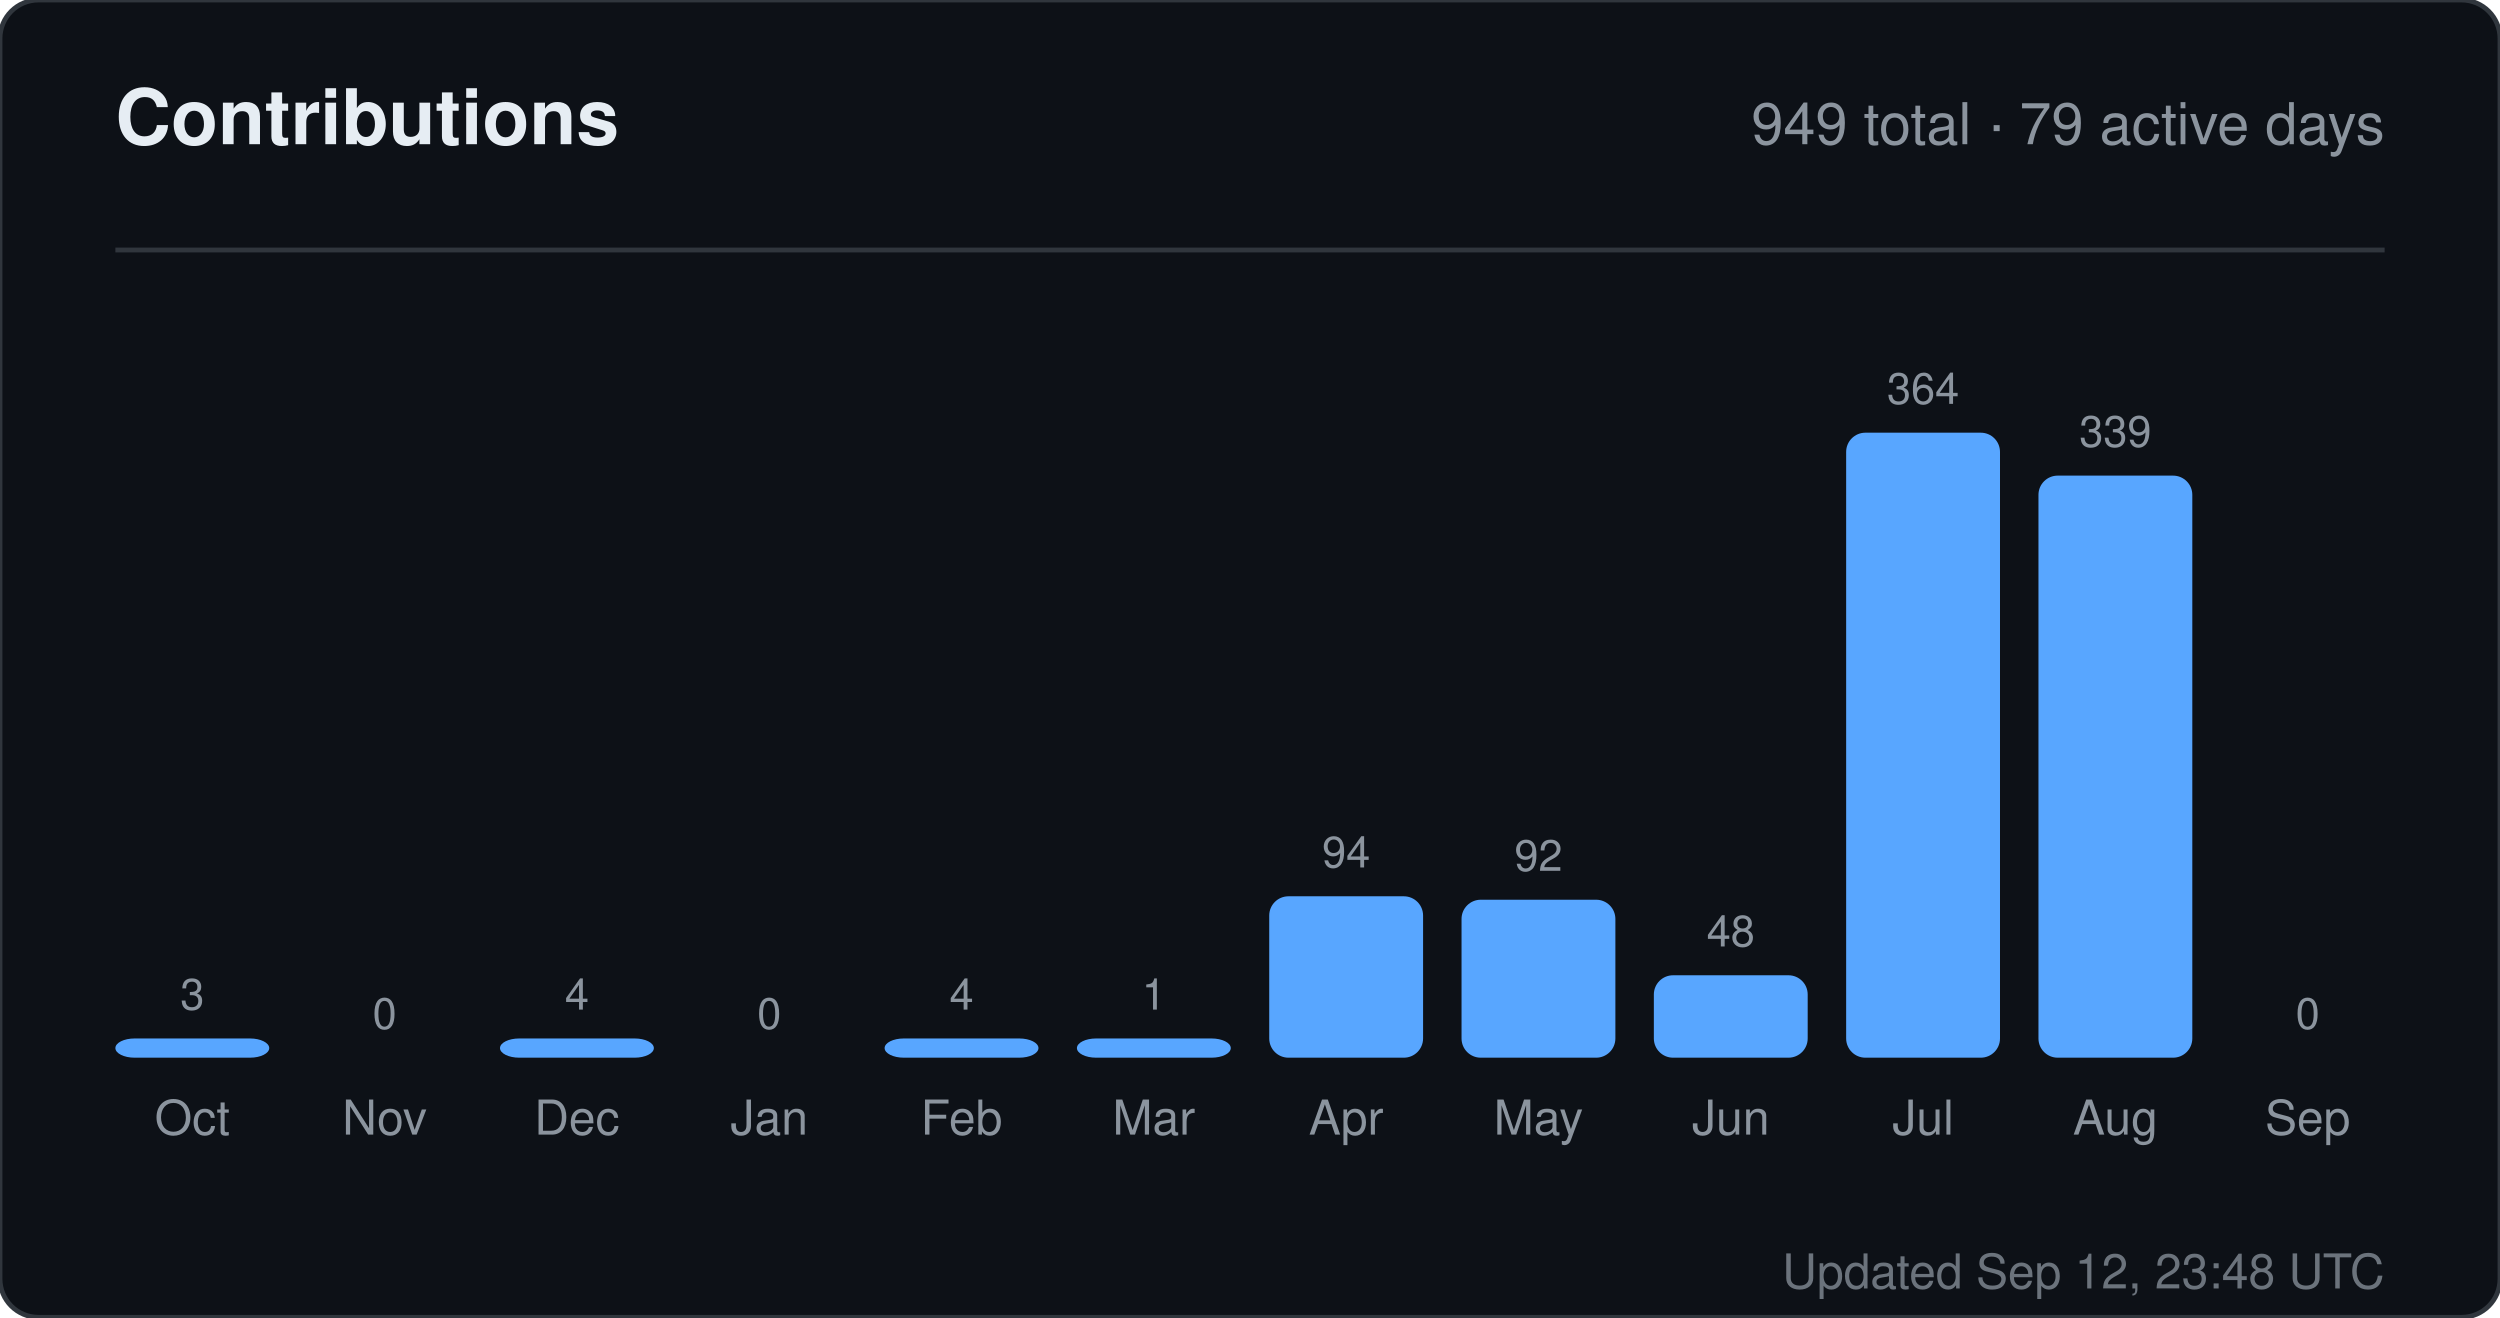
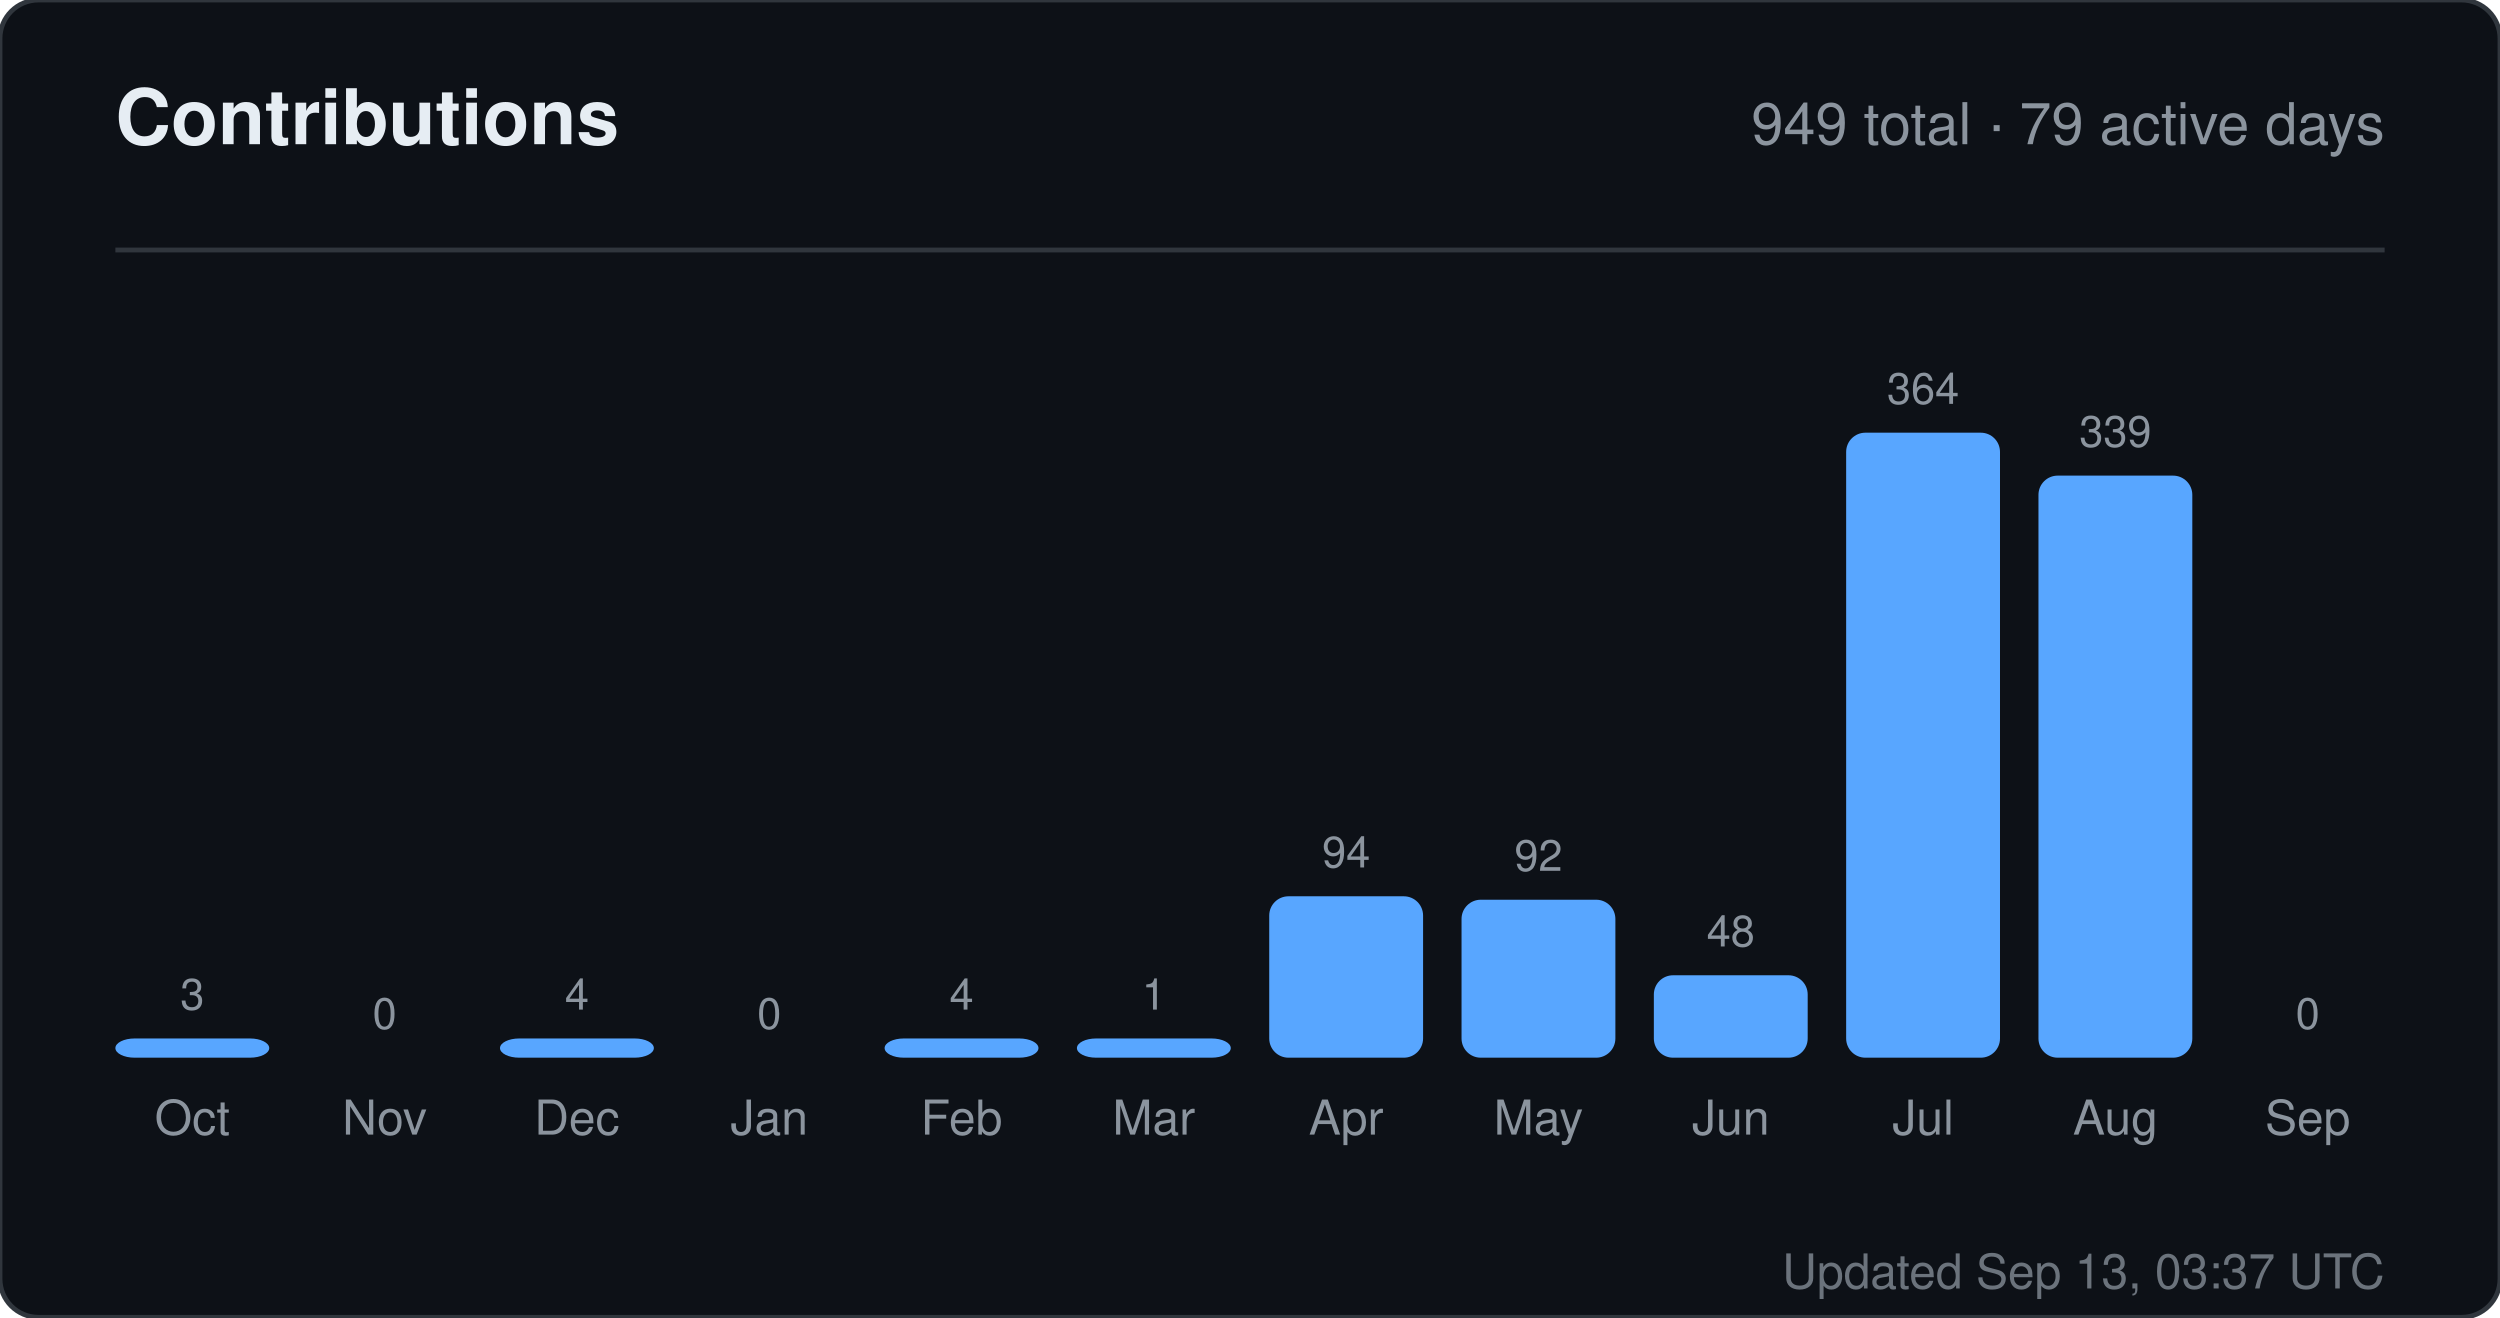
<svg xmlns="http://www.w3.org/2000/svg" width="520" height="274" viewBox="0 0 520 274" role="img" aria-label="Contributions for sandiirawan12">
  <rect width="520" height="274" rx="8" fill="#0d1117" stroke="#30363d" />
  <g font-family="-apple-system, BlinkMacSystemFont, Segoe UI, Helvetica, Arial, sans-serif">
    <text x="24" y="30" fill="#e6edf3" font-size="16" font-weight="700">Contributions</text>
    <text x="496" y="30" fill="#8b949e" font-size="12" text-anchor="end">949 total · 79 active days</text>
    <line x1="24" y1="52" x2="496" y2="52" stroke="#30363d" />
    <text x="40" y="210" fill="#8b949e" font-size="9" text-anchor="middle">3</text>
    <rect x="24" y="216" width="32" height="4" rx="4" fill="#58a6ff" />
    <text x="40" y="236" fill="#8b949e" font-size="10" text-anchor="middle">Oct</text>
    <text x="80" y="214" fill="#8b949e" font-size="9" text-anchor="middle">0</text>
    <rect x="64" y="220" width="32" height="0" rx="4" fill="#58a6ff" />
    <text x="80" y="236" fill="#8b949e" font-size="10" text-anchor="middle">Nov</text>
    <text x="120" y="210" fill="#8b949e" font-size="9" text-anchor="middle">4</text>
    <rect x="104" y="216" width="32" height="4" rx="4" fill="#58a6ff" />
    <text x="120" y="236" fill="#8b949e" font-size="10" text-anchor="middle">Dec</text>
    <text x="160" y="214" fill="#8b949e" font-size="9" text-anchor="middle">0</text>
    <rect x="144" y="220" width="32" height="0" rx="4" fill="#58a6ff" />
    <text x="160" y="236" fill="#8b949e" font-size="10" text-anchor="middle">Jan</text>
    <text x="200" y="210" fill="#8b949e" font-size="9" text-anchor="middle">4</text>
    <rect x="184" y="216" width="32" height="4" rx="4" fill="#58a6ff" />
    <text x="200" y="236" fill="#8b949e" font-size="10" text-anchor="middle">Feb</text>
    <text x="240" y="210" fill="#8b949e" font-size="9" text-anchor="middle">1</text>
    <rect x="224" y="216" width="32" height="4" rx="4" fill="#58a6ff" />
    <text x="240" y="236" fill="#8b949e" font-size="10" text-anchor="middle">Mar</text>
    <text x="280" y="180.429" fill="#8b949e" font-size="9" text-anchor="middle">94</text>
    <rect x="264" y="186.429" width="32" height="33.571" rx="4" fill="#58a6ff" />
    <text x="280" y="236" fill="#8b949e" font-size="10" text-anchor="middle">Apr</text>
    <text x="320" y="181.143" fill="#8b949e" font-size="9" text-anchor="middle">92</text>
    <rect x="304" y="187.143" width="32" height="32.857" rx="4" fill="#58a6ff" />
    <text x="320" y="236" fill="#8b949e" font-size="10" text-anchor="middle">May</text>
    <text x="360" y="196.857" fill="#8b949e" font-size="9" text-anchor="middle">48</text>
    <rect x="344" y="202.857" width="32" height="17.143" rx="4" fill="#58a6ff" />
    <text x="360" y="236" fill="#8b949e" font-size="10" text-anchor="middle">Jun</text>
    <text x="400" y="84" fill="#8b949e" font-size="9" text-anchor="middle">364</text>
    <rect x="384" y="90" width="32" height="130" rx="4" fill="#58a6ff" />
    <text x="400" y="236" fill="#8b949e" font-size="10" text-anchor="middle">Jul</text>
    <text x="440" y="92.929" fill="#8b949e" font-size="9" text-anchor="middle">339</text>
    <rect x="424" y="98.929" width="32" height="121.071" rx="4" fill="#58a6ff" />
    <text x="440" y="236" fill="#8b949e" font-size="10" text-anchor="middle">Aug</text>
    <text x="480" y="214" fill="#8b949e" font-size="9" text-anchor="middle">0</text>
    <rect x="464" y="220" width="32" height="0" rx="4" fill="#58a6ff" />
    <text x="480" y="236" fill="#8b949e" font-size="10" text-anchor="middle">Sep</text>
-     <text x="496" y="268" fill="#8b949e" font-size="10" text-anchor="end" opacity="0.75">Updated Sep 12, 23:48 UTC</text>
+     <text x="496" y="268" fill="#8b949e" font-size="10" text-anchor="end" opacity="0.75">Updated Sep 13, 03:37 UTC</text>
  </g>
</svg>
